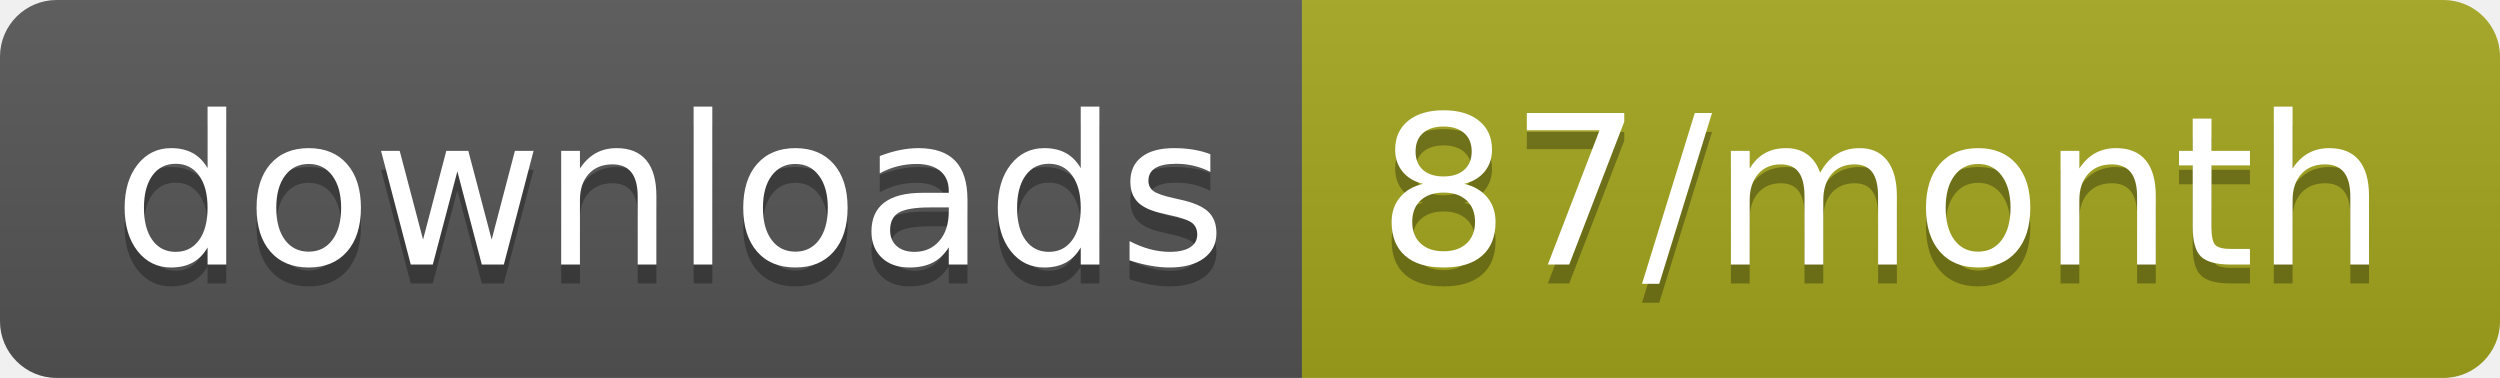
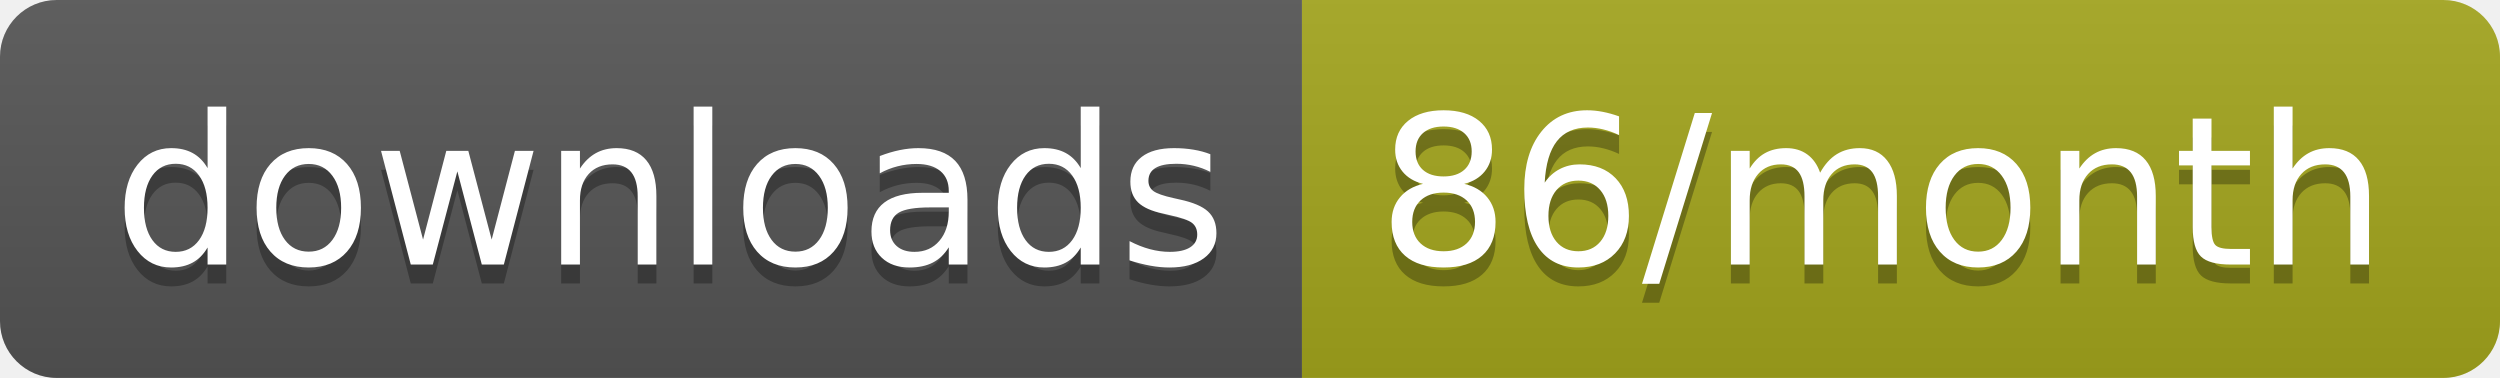
<svg xmlns="http://www.w3.org/2000/svg" width="132.3" height="20">
  <linearGradient id="smooth" x2="0" y2="100%">
    <stop offset="0" stop-color="#bbb" stop-opacity=".1" />
    <stop offset="1" stop-opacity=".1" />
  </linearGradient>
  <clipPath id="round">
    <rect width="132.3" height="20" rx="3" fill="#fff" />
  </clipPath>
  <g clip-path="url(#round)">
    <rect width="68.9" height="20" fill="#555" />
    <rect x="68.9" width="63.4" height="20" fill="#a4a61d" />
    <rect width="132.3" height="20" fill="url(#smooth)" />
  </g>
  <g fill="#fff" text-anchor="middle" font-family="DejaVu Sans,Verdana,Geneva,sans-serif" font-size="110">
    <text x="354.5" y="150" fill="#010101" fill-opacity=".3" transform="scale(0.1)" textLength="589.0" lengthAdjust="spacing">downloads</text>
    <text x="354.5" y="140" transform="scale(0.1)" textLength="589.0" lengthAdjust="spacing">downloads</text>
-     <text x="996" y="150" fill="#010101" fill-opacity=".3" transform="scale(0.1)" textLength="534.0" lengthAdjust="spacing">87/month</text>
-     <text x="996" y="140" transform="scale(0.1)" textLength="534.0" lengthAdjust="spacing">87/month</text>
+     <text x="996" y="150" fill="#010101" fill-opacity=".3" transform="scale(0.1)" textLength="534.0" lengthAdjust="spacing">86/month</text>
+     <text x="996" y="140" transform="scale(0.1)" textLength="534.0" lengthAdjust="spacing">86/month</text>
  </g>
</svg>
